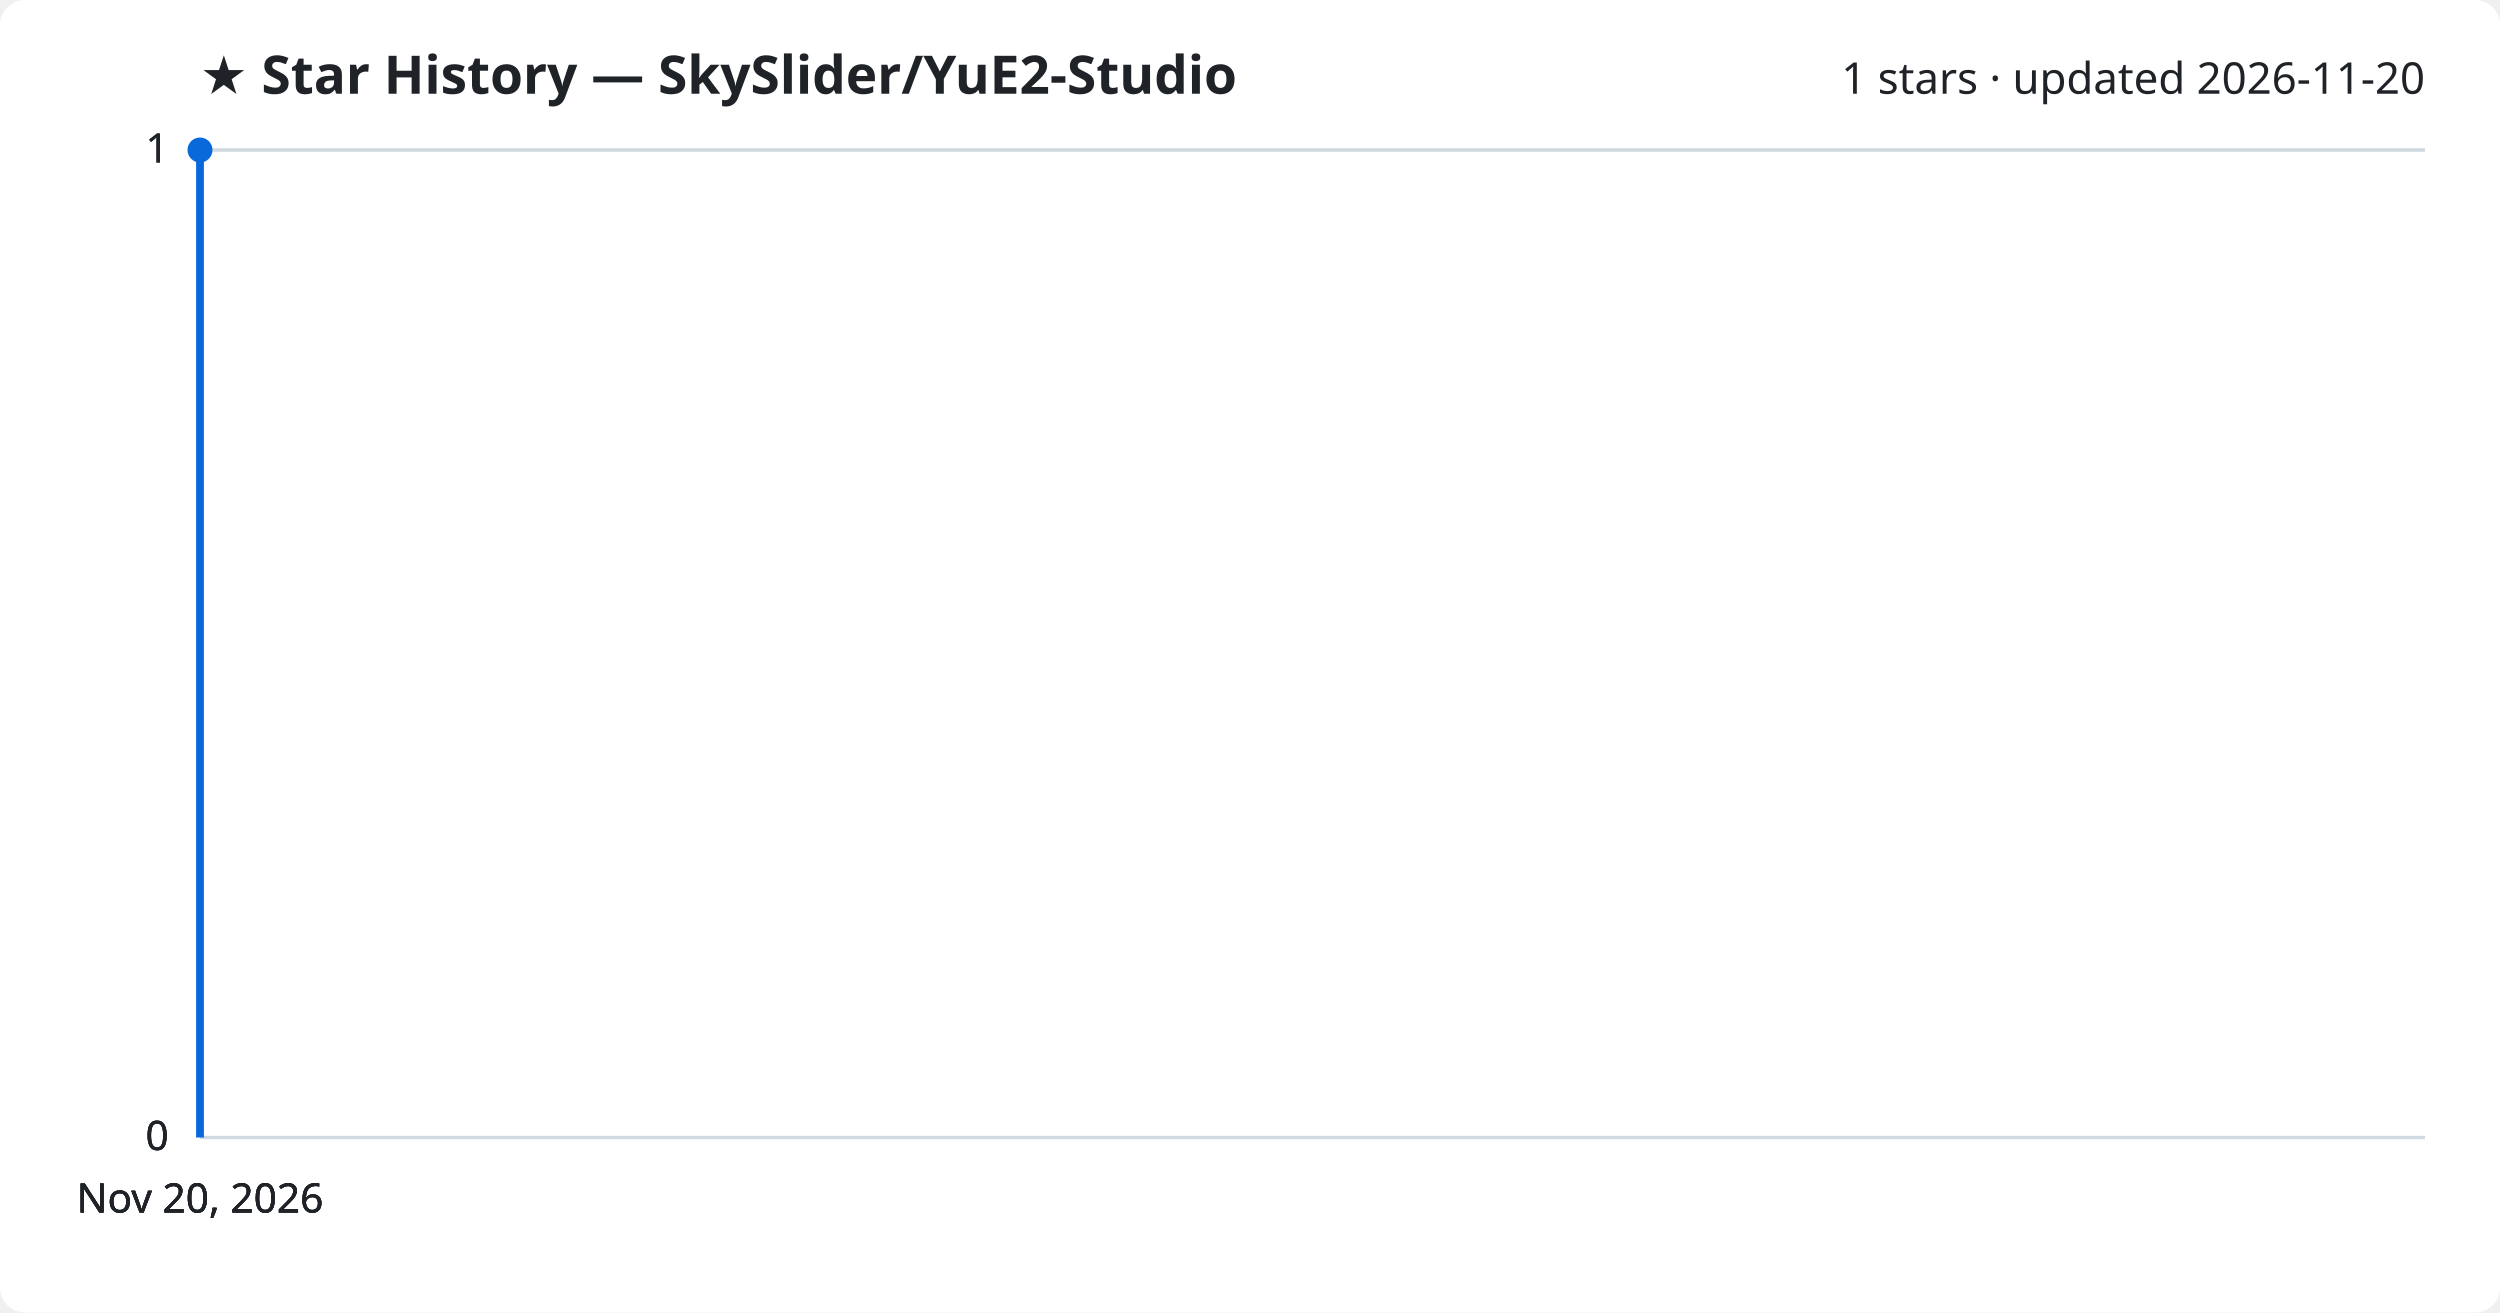
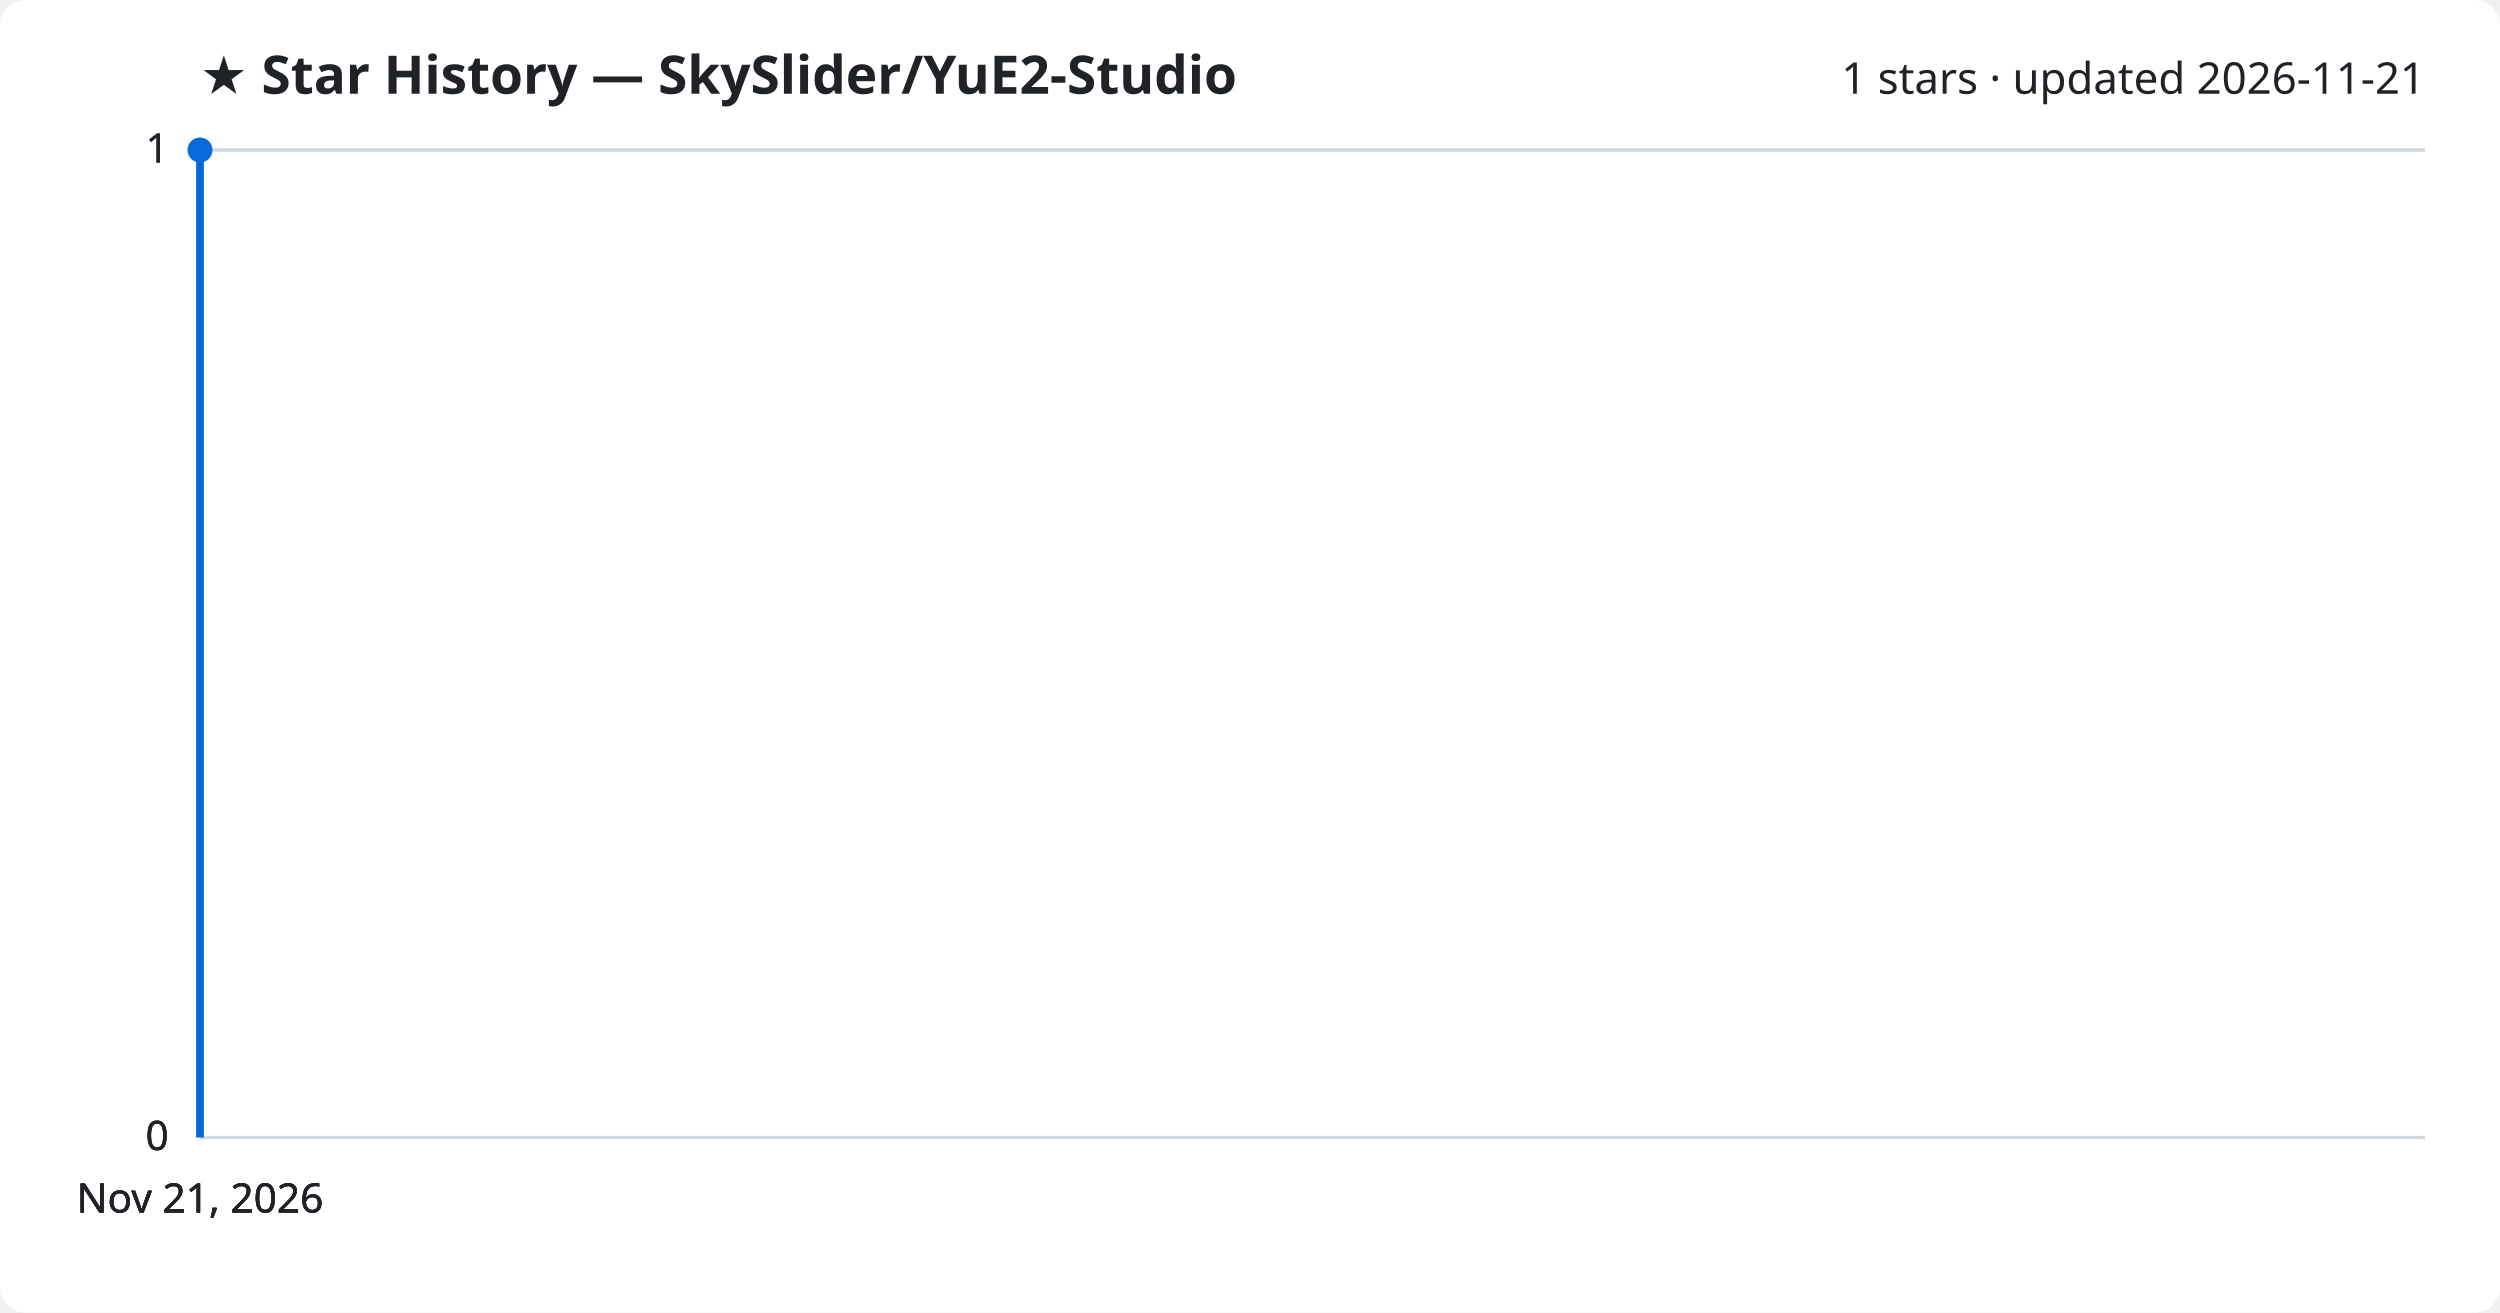
<svg xmlns="http://www.w3.org/2000/svg" viewBox="0 0 800 420" font-family="Segoe UI, sans-serif">
  <rect width="800" height="420" fill="#ffffff" rx="8" />
  <text x="64" y="30" fill="#1f2328" font-size="17" font-weight="700">★ Star History — SkySlider/YuE2-Studio</text>
-   <text x="776" y="30" fill="#1f2328" font-size="14" text-anchor="end">1 stars · updated 2026-11-20</text>
+   <text x="776" y="30" fill="#1f2328" font-size="14" text-anchor="end">1 stars · updated 2026-11-21</text>
  <line x1="64" y1="364.0" x2="776" y2="364.0" stroke="#d1d9e0" stroke-width="1" />
  <text x="54" y="368.0" fill="#1f2328" font-size="13" text-anchor="end">0</text>
  <line x1="64" y1="364.0" x2="776" y2="364.0" stroke="#d1d9e0" stroke-width="1" />
  <text x="54" y="368.0" fill="#1f2328" font-size="13" text-anchor="end">0</text>
  <line x1="64" y1="364.0" x2="776" y2="364.0" stroke="#d1d9e0" stroke-width="1" />
  <text x="54" y="368.0" fill="#1f2328" font-size="13" text-anchor="end">0</text>
  <line x1="64" y1="48.0" x2="776" y2="48.0" stroke="#d1d9e0" stroke-width="1" />
  <text x="54" y="52.0" fill="#1f2328" font-size="13" text-anchor="end">1</text>
  <line x1="64" y1="48.0" x2="776" y2="48.0" stroke="#d1d9e0" stroke-width="1" />
  <text x="54" y="52.0" fill="#1f2328" font-size="13" text-anchor="end">1</text>
  <path d="M64.0,364.0 L64.0,48.0 L64.0,48.0" fill="none" stroke="#0969da" stroke-width="2.5" stroke-linejoin="round" />
  <circle cx="64.0" cy="48.0" r="4" fill="#0969da" />
-   <text x="64.0" y="388" fill="#1f2328" font-size="13" text-anchor="middle">Nov 20, 2026</text>
-   <text x="64.0" y="388" fill="#1f2328" font-size="13" text-anchor="middle">Nov 20, 2026</text>
-   <text x="64.0" y="388" fill="#1f2328" font-size="13" text-anchor="middle">Nov 20, 2026</text>
-   <text x="64.0" y="388" fill="#1f2328" font-size="13" text-anchor="middle">Nov 20, 2026</text>
+   <text x="64.0" y="388" fill="#1f2328" font-size="13" text-anchor="middle">Nov 21, 2026</text>
+   <text x="64.0" y="388" fill="#1f2328" font-size="13" text-anchor="middle">Nov 21, 2026</text>
+   <text x="64.0" y="388" fill="#1f2328" font-size="13" text-anchor="middle">Nov 21, 2026</text>
+   <text x="64.0" y="388" fill="#1f2328" font-size="13" text-anchor="middle">Nov 21, 2026</text>
</svg>
